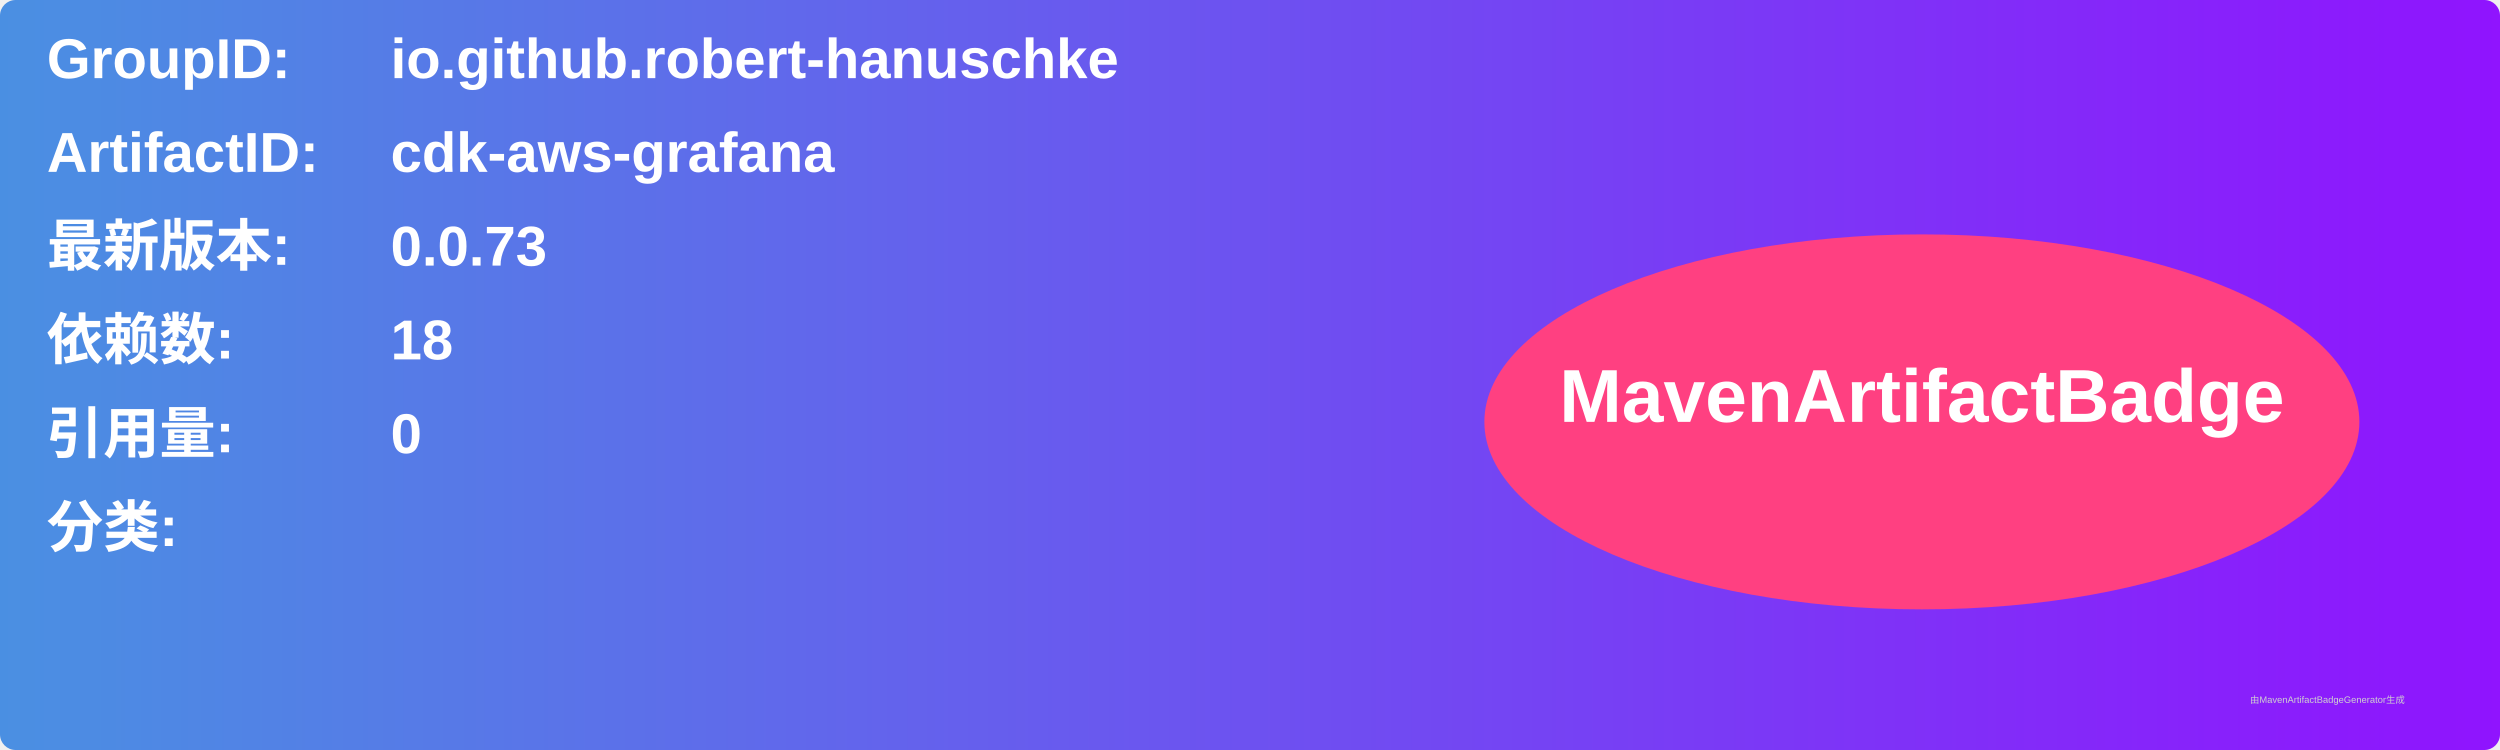
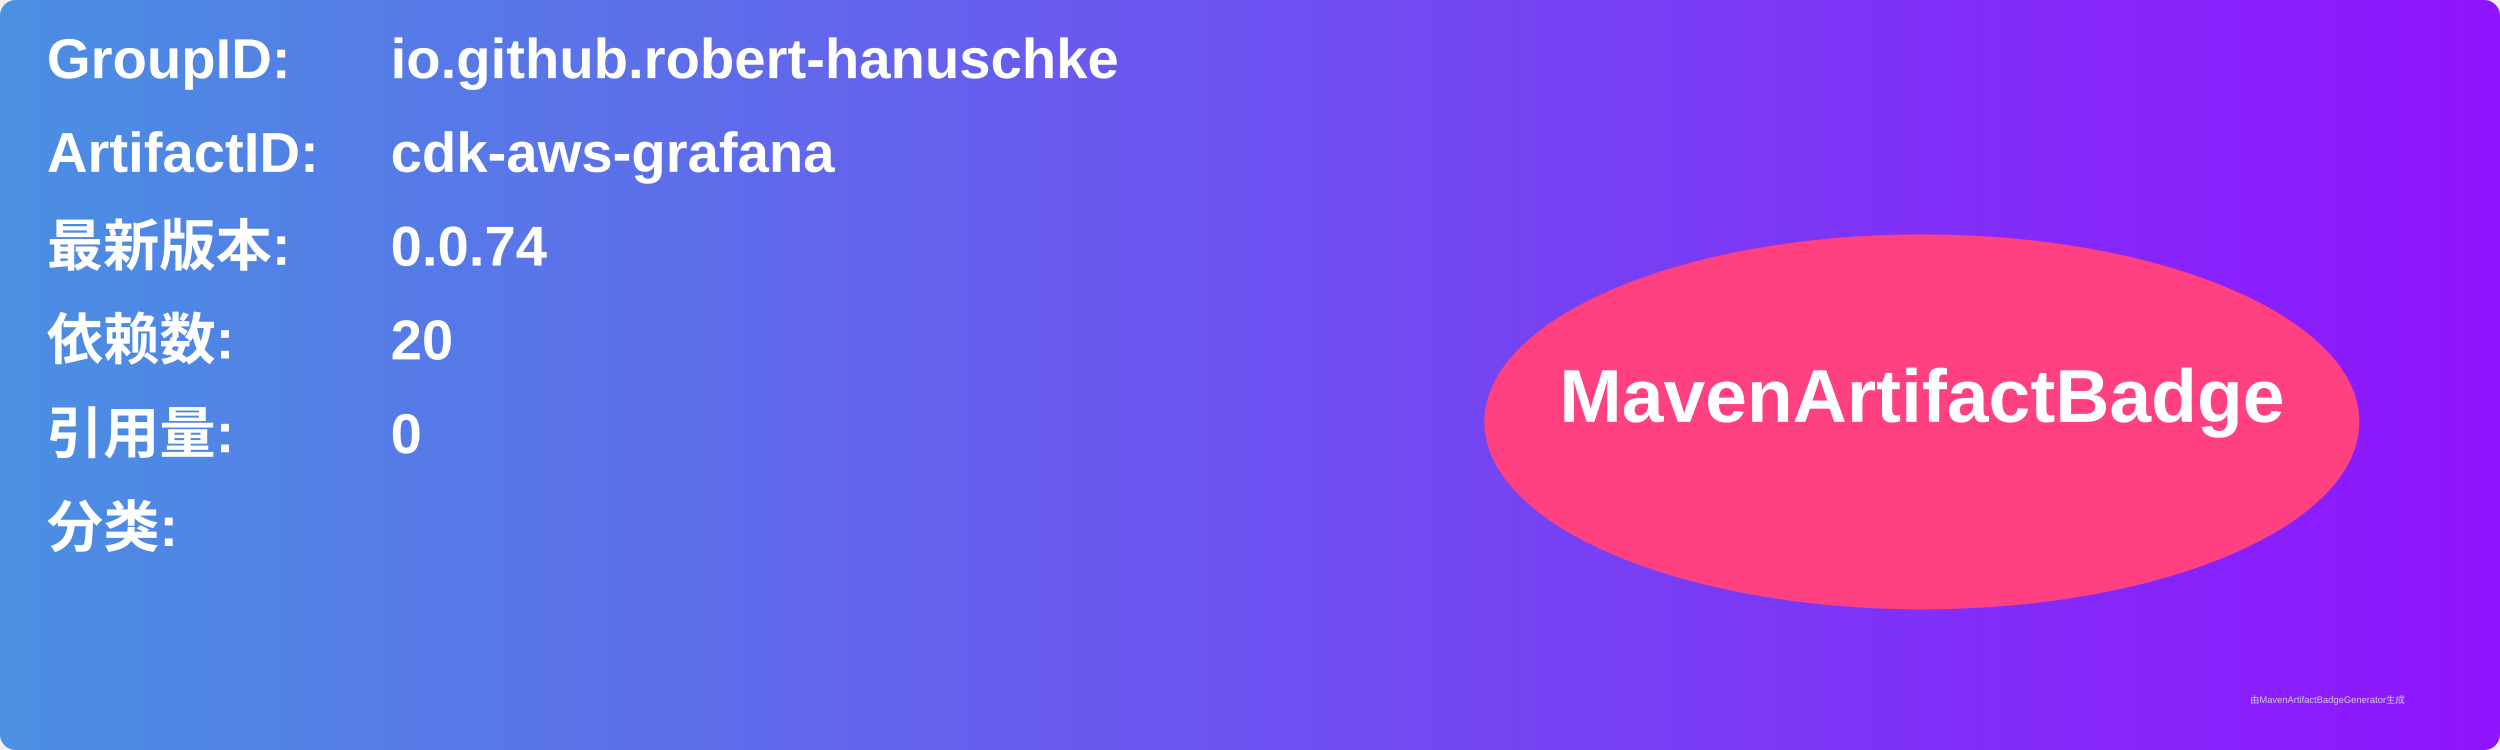
<svg xmlns="http://www.w3.org/2000/svg" width="800" height="240" viewBox="0 0 800 240">
  <linearGradient id="grad" x1="0%" y1="0%" x2="100%" y2="0%">
    <stop offset="0%" stop-color="#4a90e2" />
    <stop offset="100%" stop-color="#9013fe" />
  </linearGradient>
  <rect width="100%" height="100%" rx="5" ry="5" fill="url(#grad)" />
  <g transform="translate(15, 15)">
    <text x="0" y="10" font-family="Arial" font-size="18" fill="white" font-weight="bold" width="260">GroupID:</text>
    <text x="110" y="10" font-family="Arial" font-size="18" fill="white" font-weight="bold" width="460">io.github.robert-hanuschke</text>
    <text x="0" y="40" font-family="Arial" font-size="18" fill="white" font-weight="bold" width="260">ArtifactID:</text>
    <text x="110" y="40" font-family="Arial" font-size="18" fill="white" font-weight="bold" width="460">cdk-aws-grafana</text>
    <text x="0" y="70" font-family="Arial" font-size="18" fill="white" font-weight="bold">最新版本:</text>
    <text x="110" y="70" font-family="Arial" font-size="18" fill="white" font-weight="bold">
-       <tspan font-weight="bold">0.0.73</tspan>
+       <tspan font-weight="bold">0.0.74</tspan>
    </text>
    <text x="0" y="100" font-family="Arial" font-size="18" fill="white" font-weight="bold">依赖数: </text>
    <text x="110" y="100" font-family="Arial" font-size="18" fill="white">
-       <tspan font-weight="bold">18</tspan>
+       <tspan font-weight="bold">20</tspan>
    </text>
    <text x="0" y="130" font-family="Arial" font-size="18" fill="white" font-weight="bold">引用量: </text>
    <text x="110" y="130" font-family="Arial" font-size="18" fill="white">
      <tspan font-weight="bold">0</tspan>
    </text>
    <text x="0" y="160" font-family="Arial" font-size="18" fill="white" font-weight="bold">分类:</text>
    <text x="10" y="190" font-family="Arial" font-size="10" fill="white">
      <tspan font-weight="bold" />
    </text>
    <ellipse cx="600" cy="120" rx="140" ry="60" fill="#ff4081" />
    <text x="600" y="120" text-anchor="middle" font-family="Arial" font-size="24" fill="white" font-weight="bold">MavenArtifactBadge</text>
  </g>
  <text x="720" y="225" font-family="Arial" font-size="3" fill="#d0d0d0">由MavenArtifactBadgeGenerator生成</text>
</svg>
